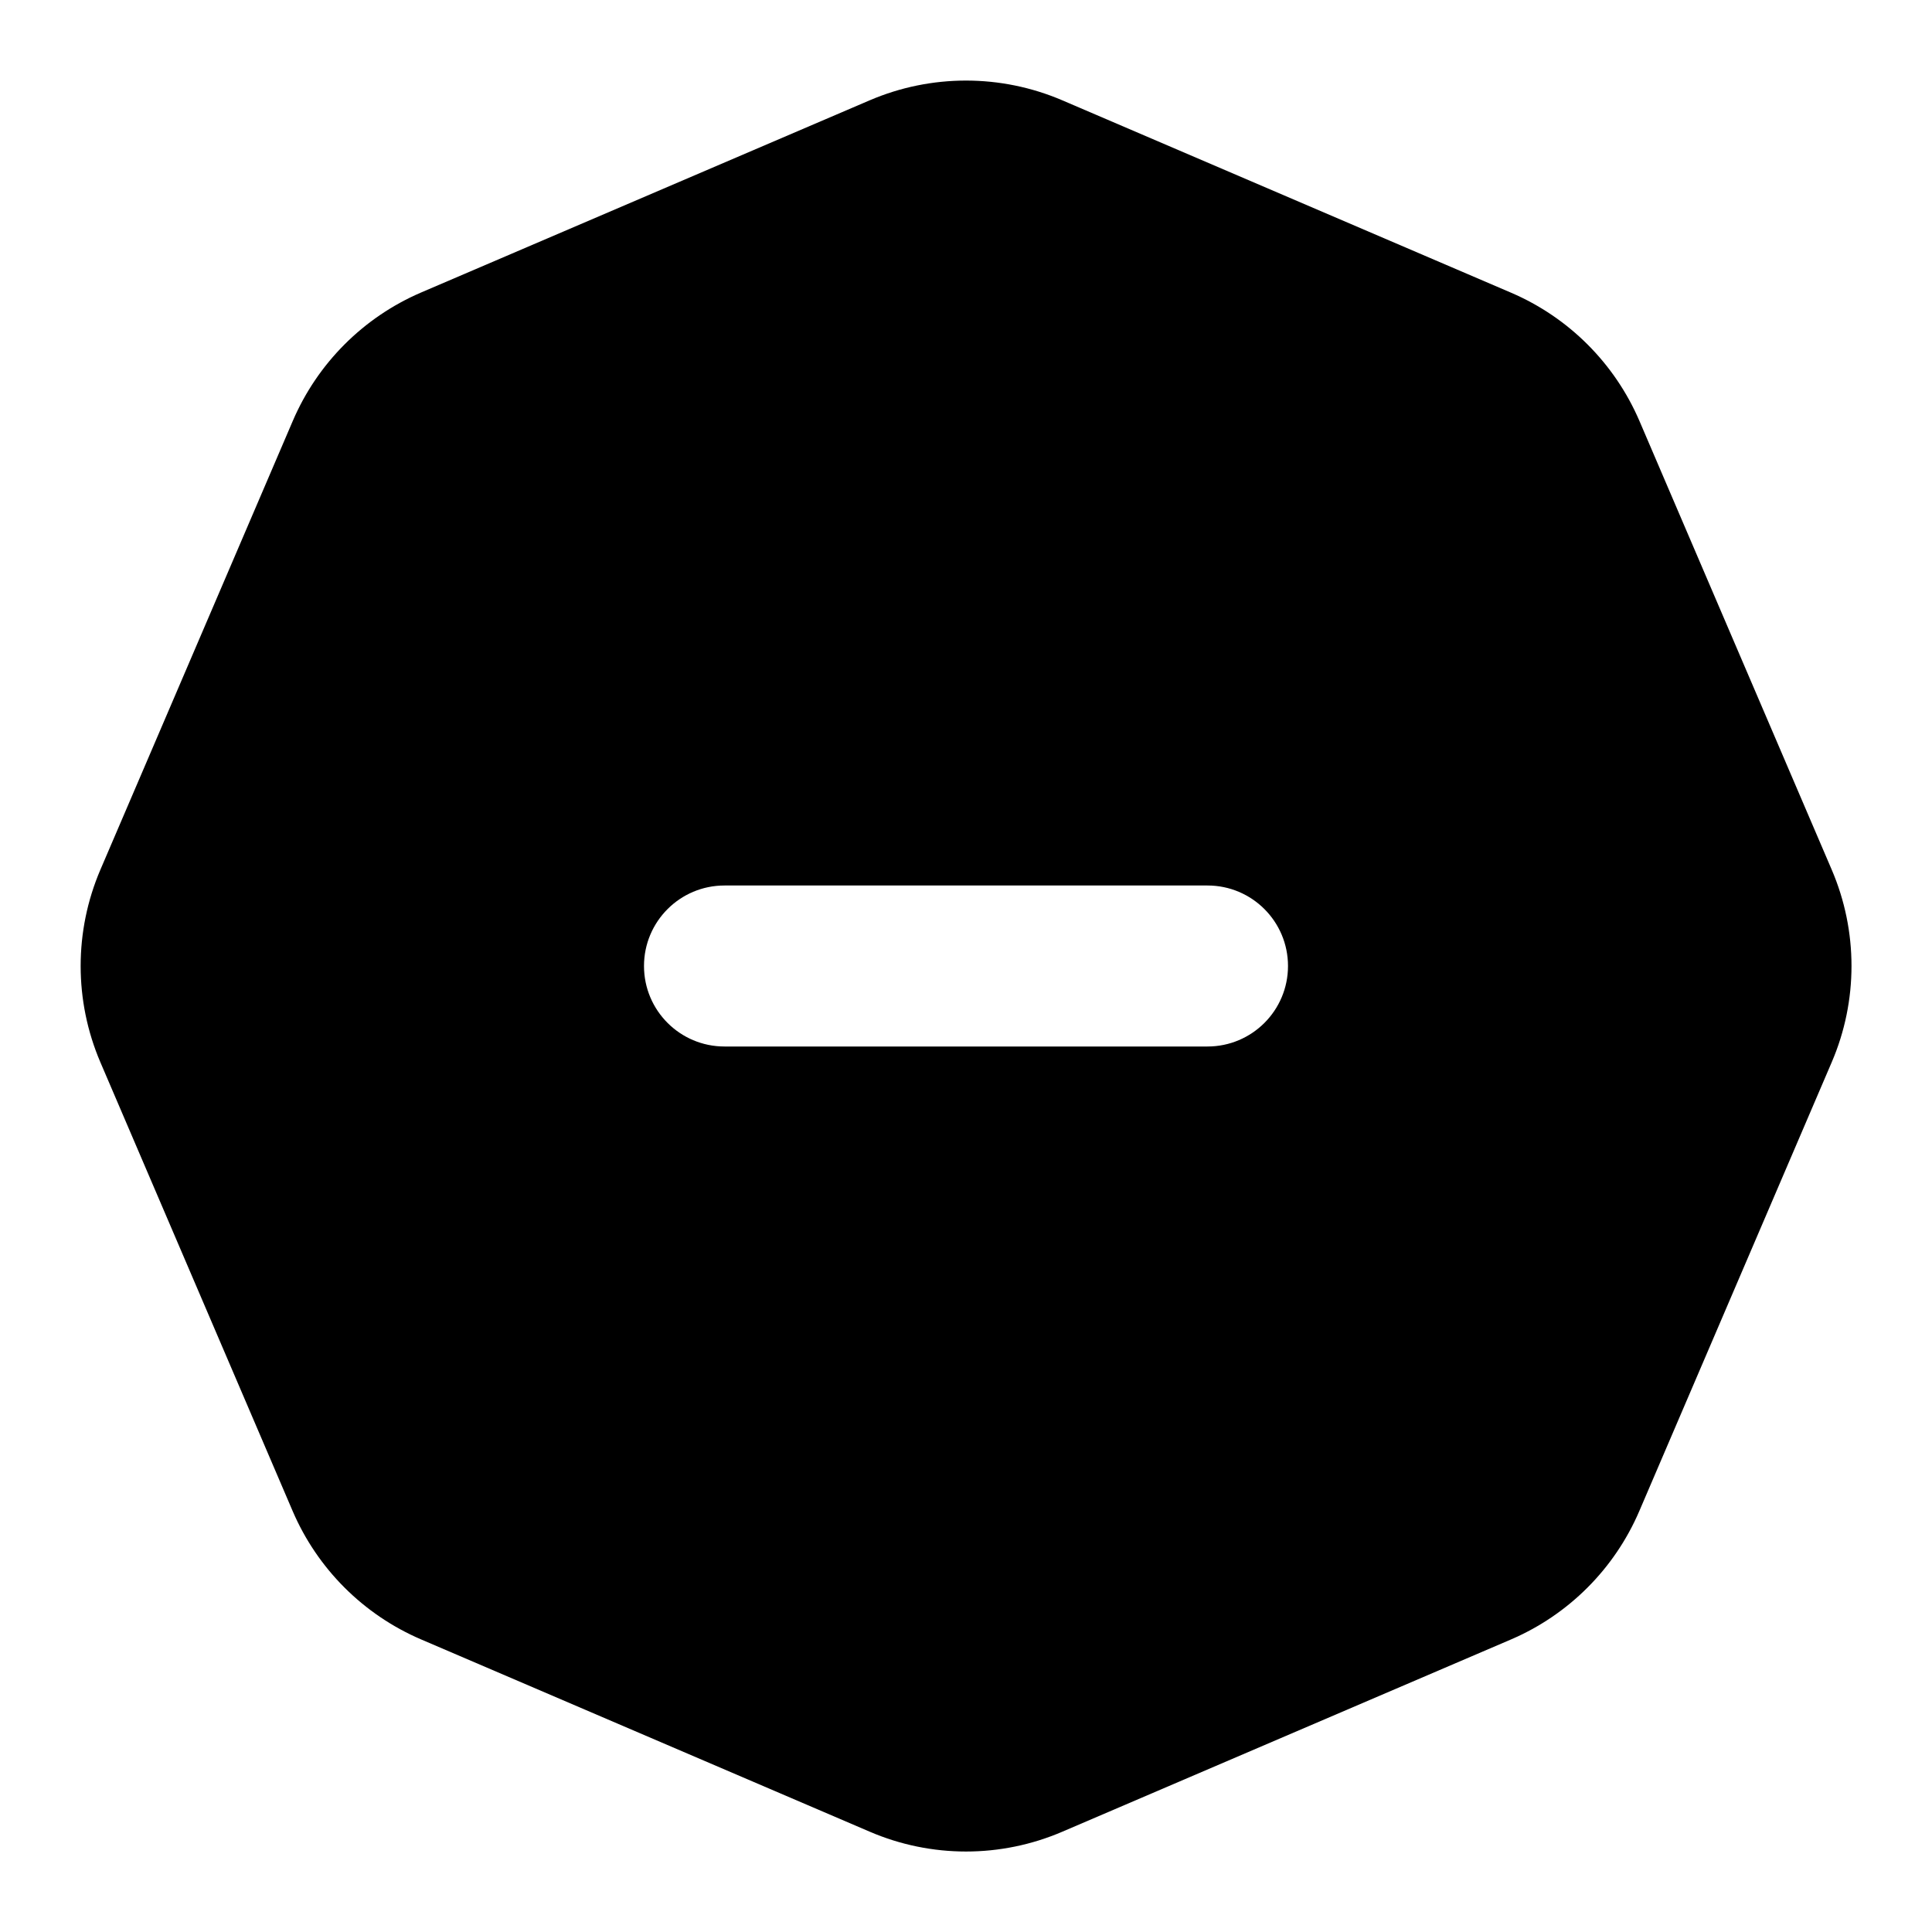
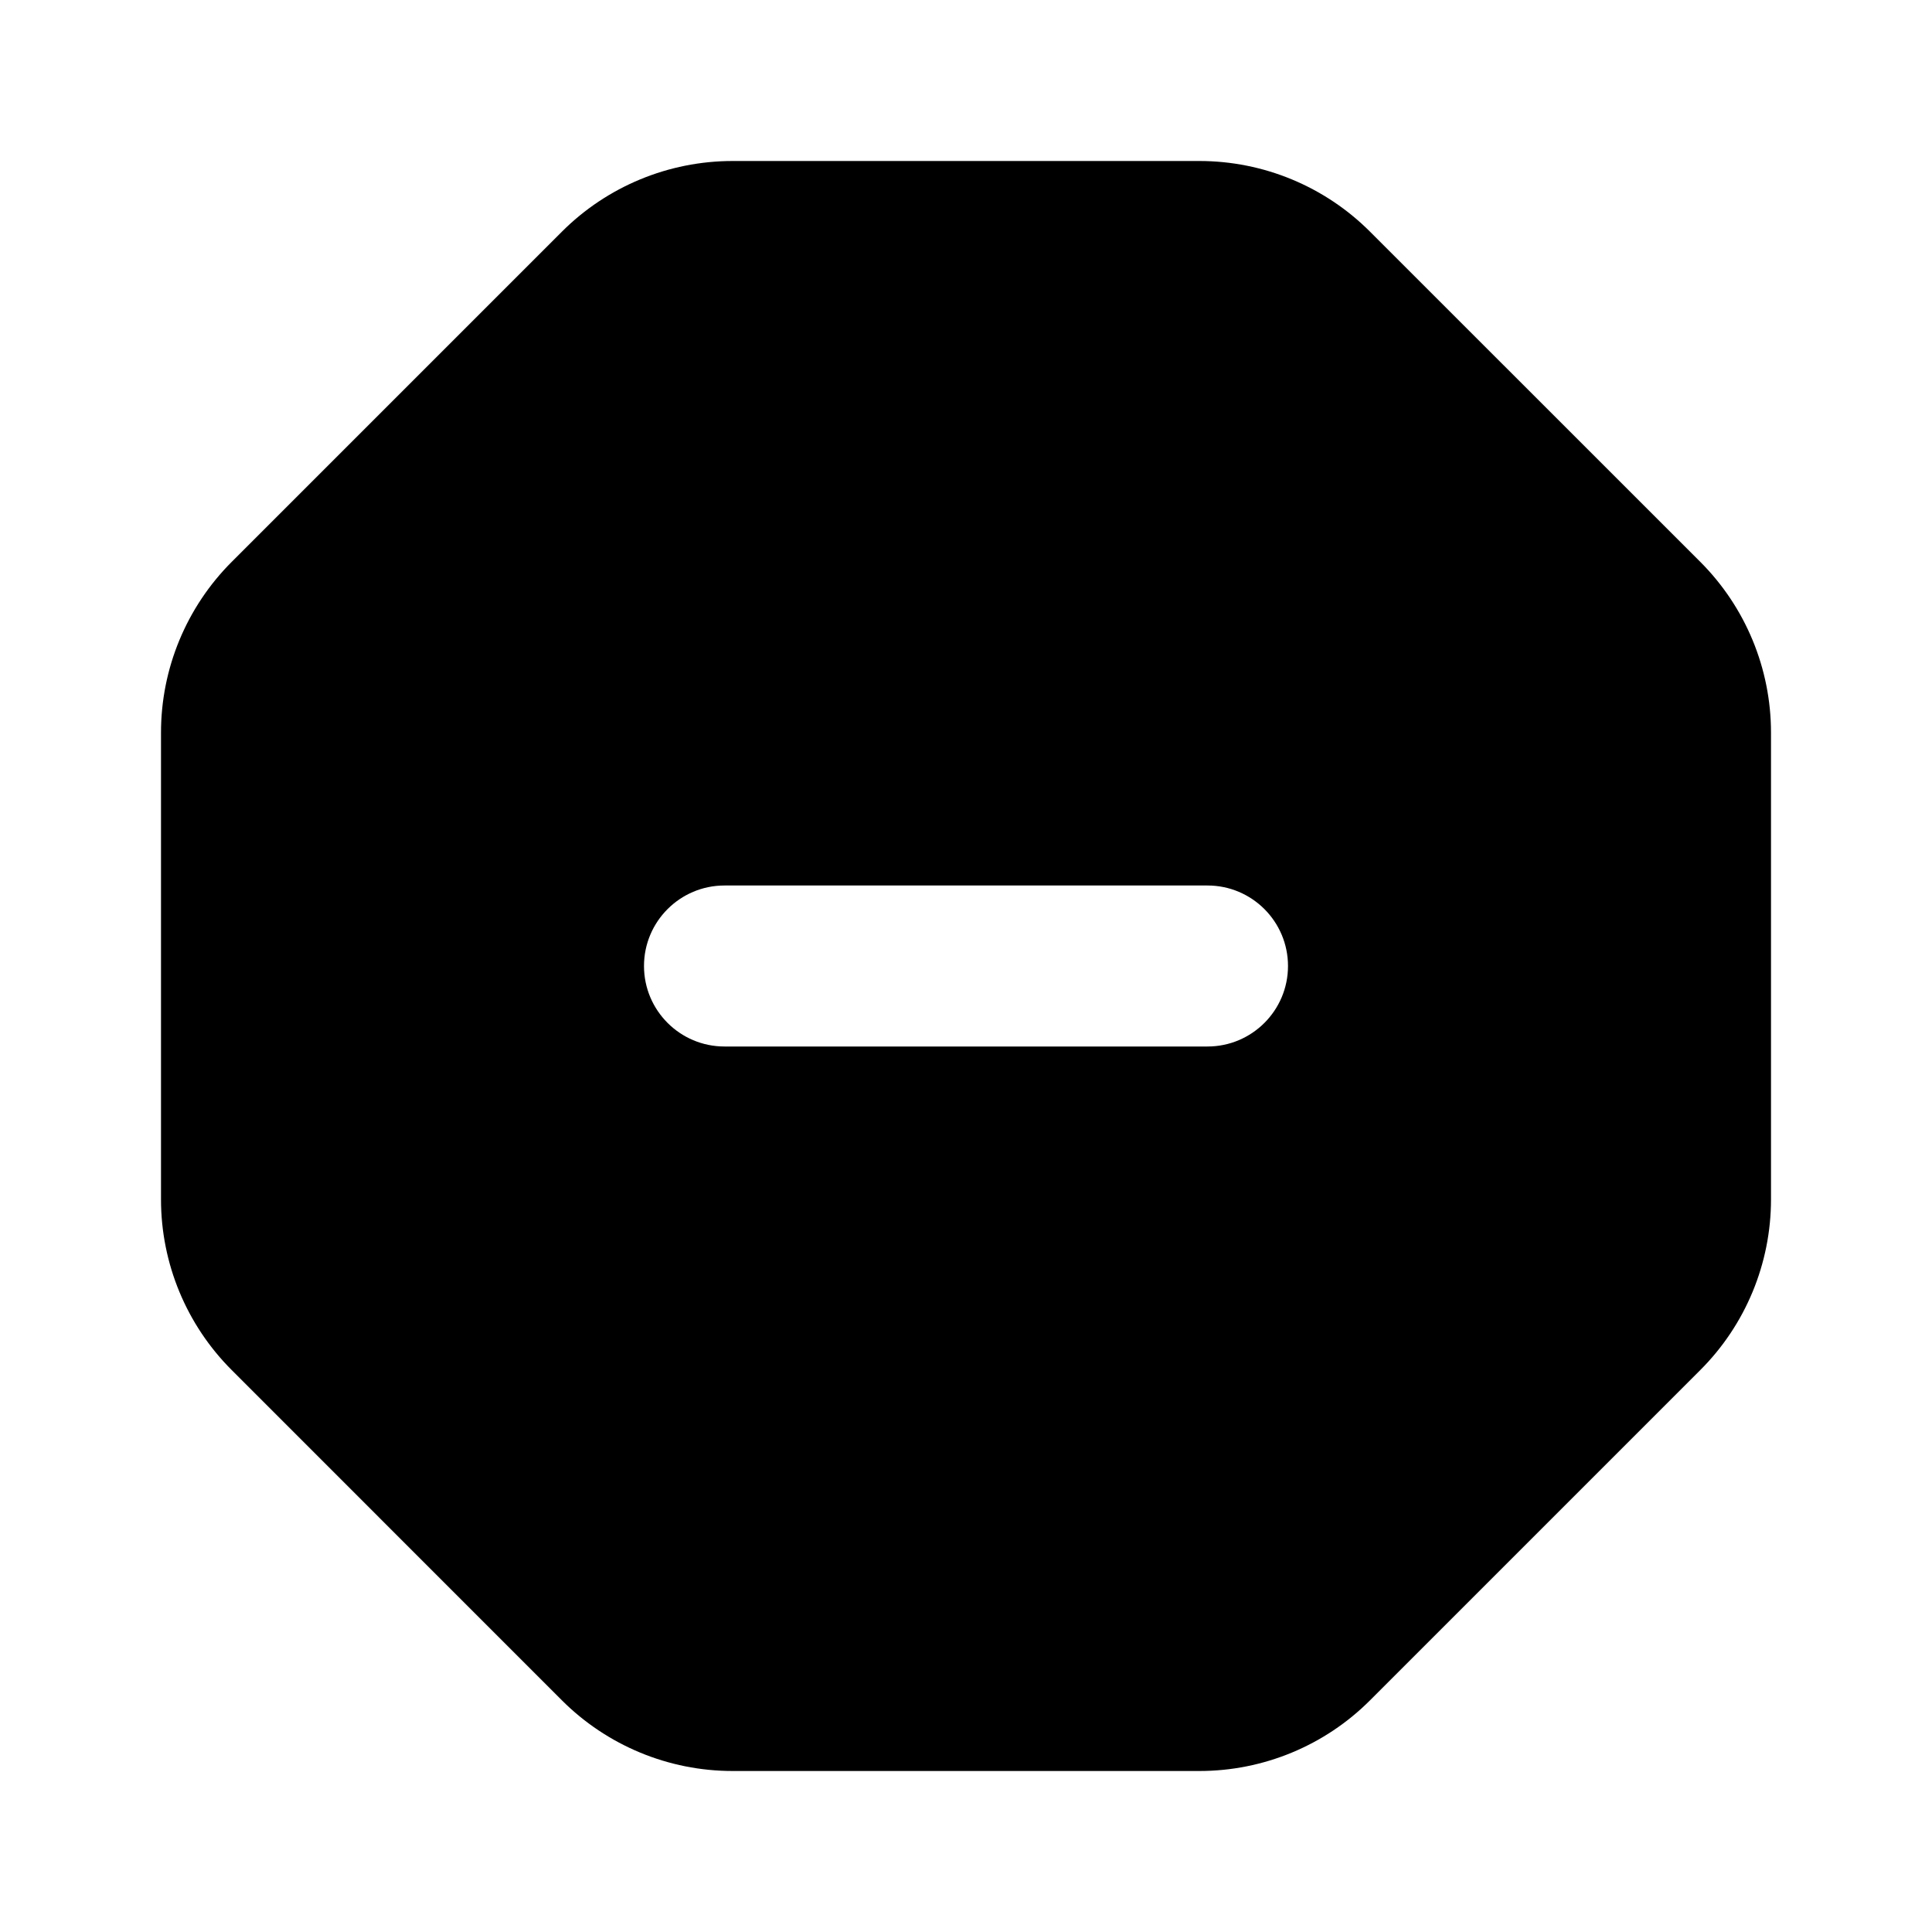
<svg xmlns="http://www.w3.org/2000/svg" width="24" height="24" viewBox="0 0 24 24" fill="currentColor">
-   <path d="M13.196 1.246l5.575 2.39a3.04 3.04 0 0 1 1.595 1.594l2.388 5.573c.328 .764 .328 1.63 0 2.393l-2.39 5.575a3.04 3.04 0 0 1 -1.594 1.595l-5.573 2.388a3.03 3.03 0 0 1 -2.393 0l-5.574 -2.389a3.04 3.04 0 0 1 -1.595 -1.595l-2.388 -5.574a3.04 3.04 0 0 1 0 -2.392l2.39 -5.575a3.04 3.04 0 0 1 1.593 -1.595l5.574 -2.388a3.04 3.04 0 0 1 2.392 0m1.804 9.754h-6a1 1 0 0 0 0 2h6a1 1 0 0 0 0 -2" />
+   <path d="M14.899 2C15.695 2 16.458 2.316 17.02 2.879L21.121 6.979C21.684 7.542 22 8.305 22 9.101V14.899C22 15.695 21.684 16.458 21.121 17.02L17.02 21.121C16.458 21.684 15.695 22 14.899 22H9.101C8.305 22 7.542 21.684 6.979 21.121L2.879 17.02C2.316 16.458 2 15.695 2 14.899V9.101C2 8.305 2.316 7.542 2.879 6.979L6.979 2.879C7.542 2.316 8.305 2 9.101 2H14.899ZM9 11C8.448 11 8 11.448 8 12C8 12.552 8.448 13 9 13H15C15.552 13 16 12.552 16 12C16 11.448 15.552 11 15 11H9Z" />
</svg>
